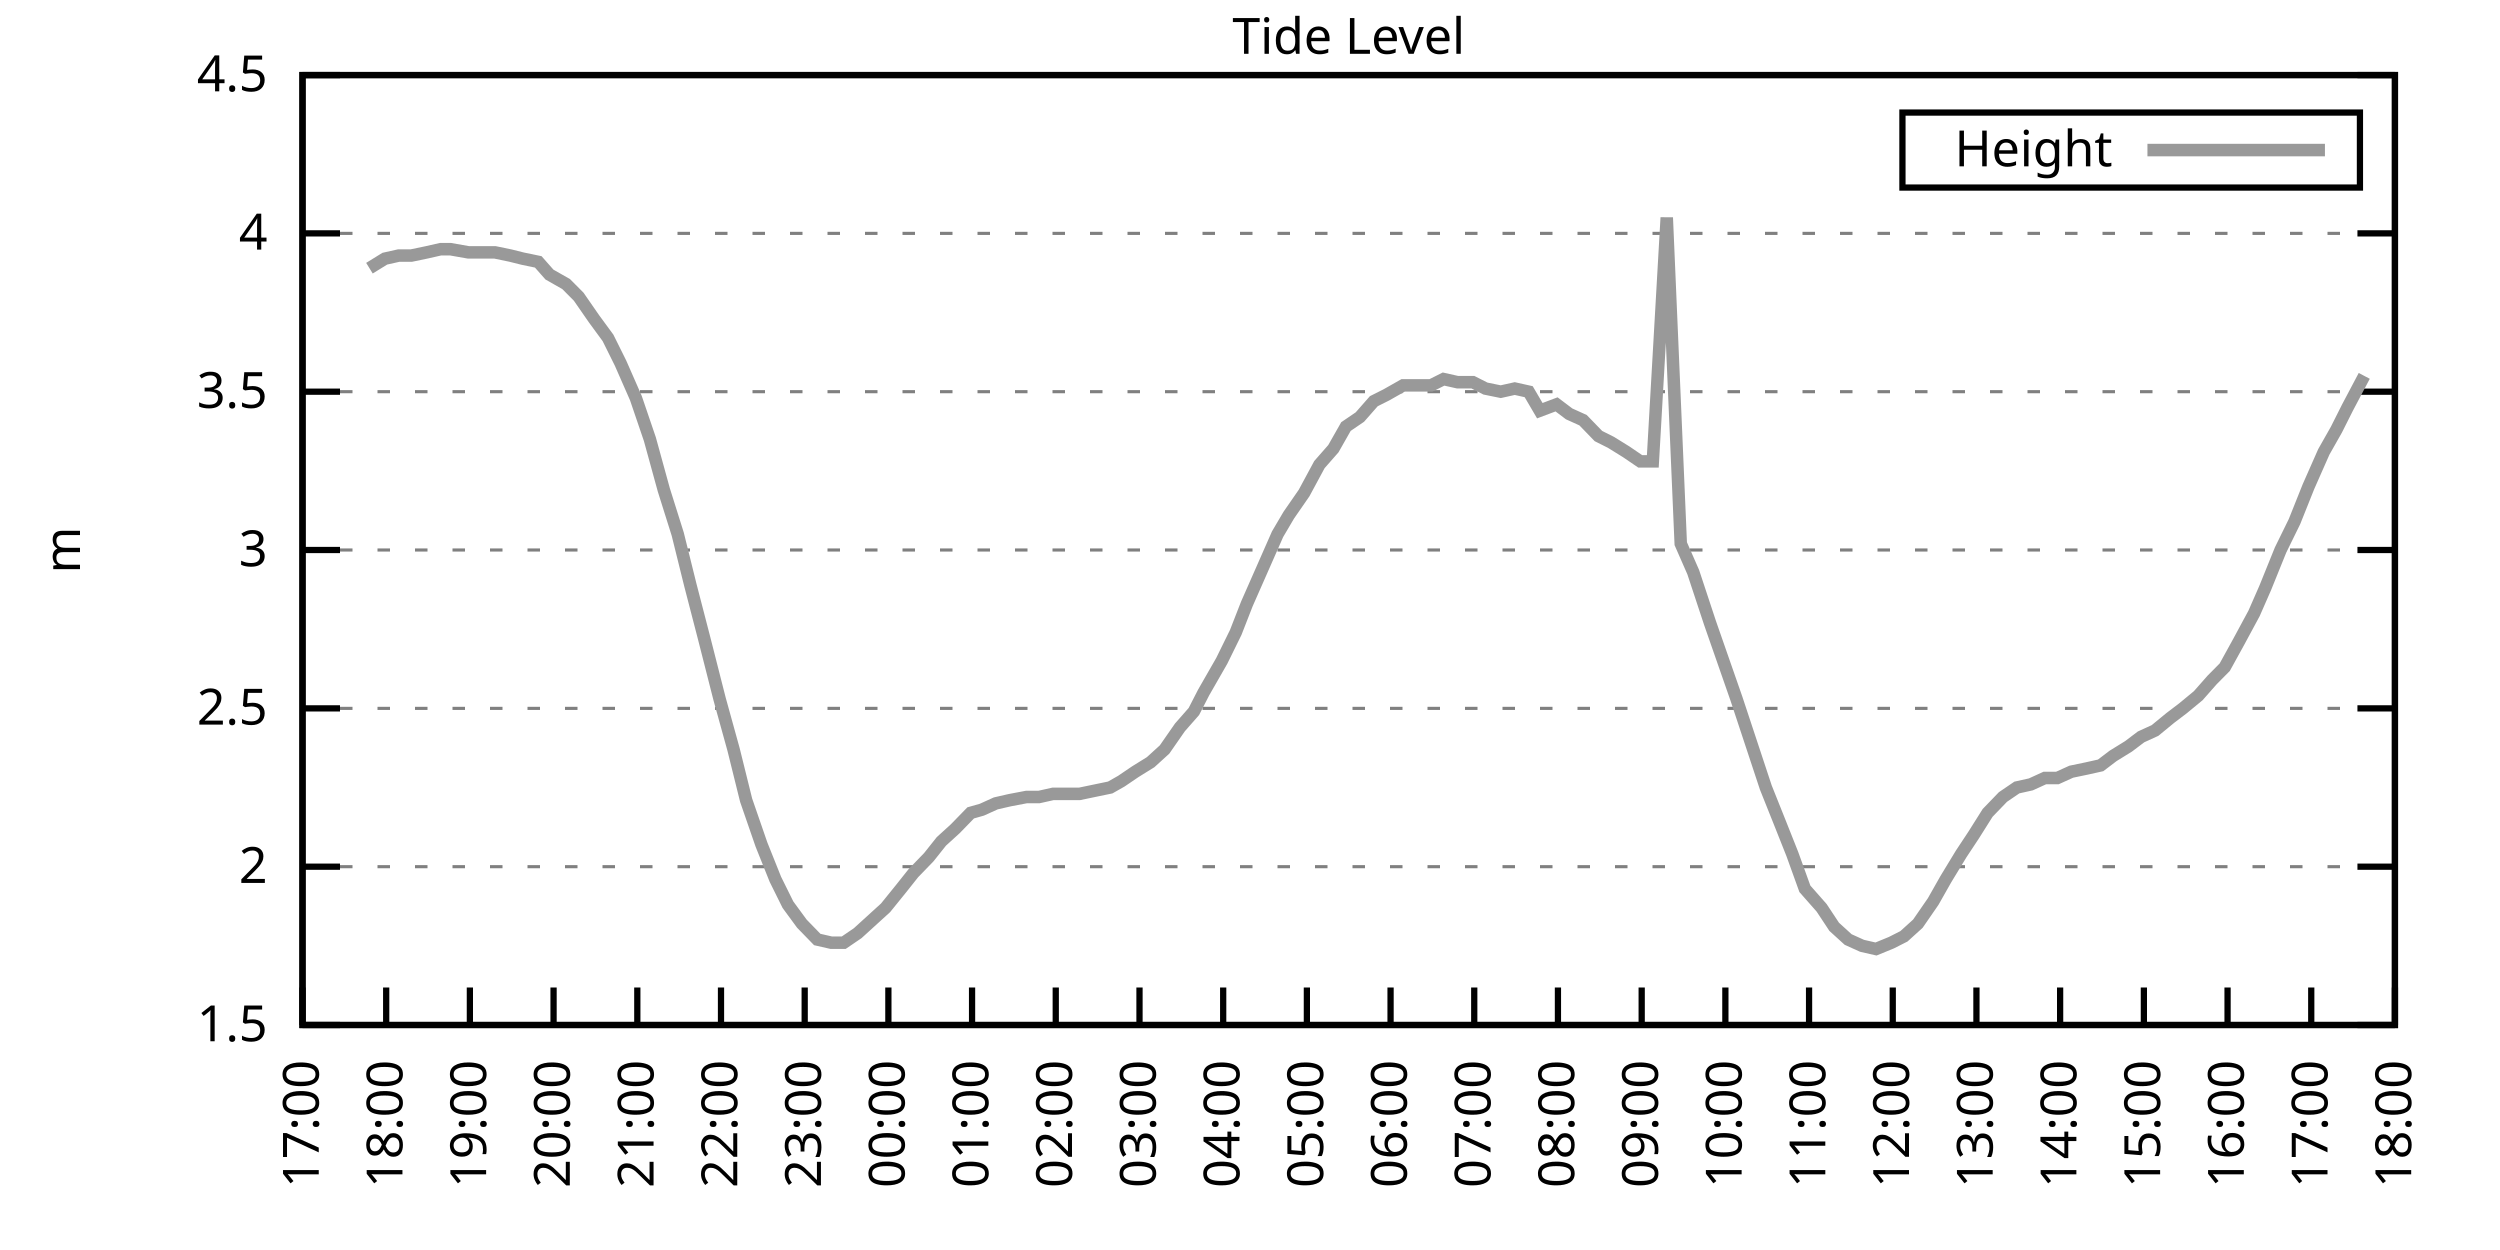
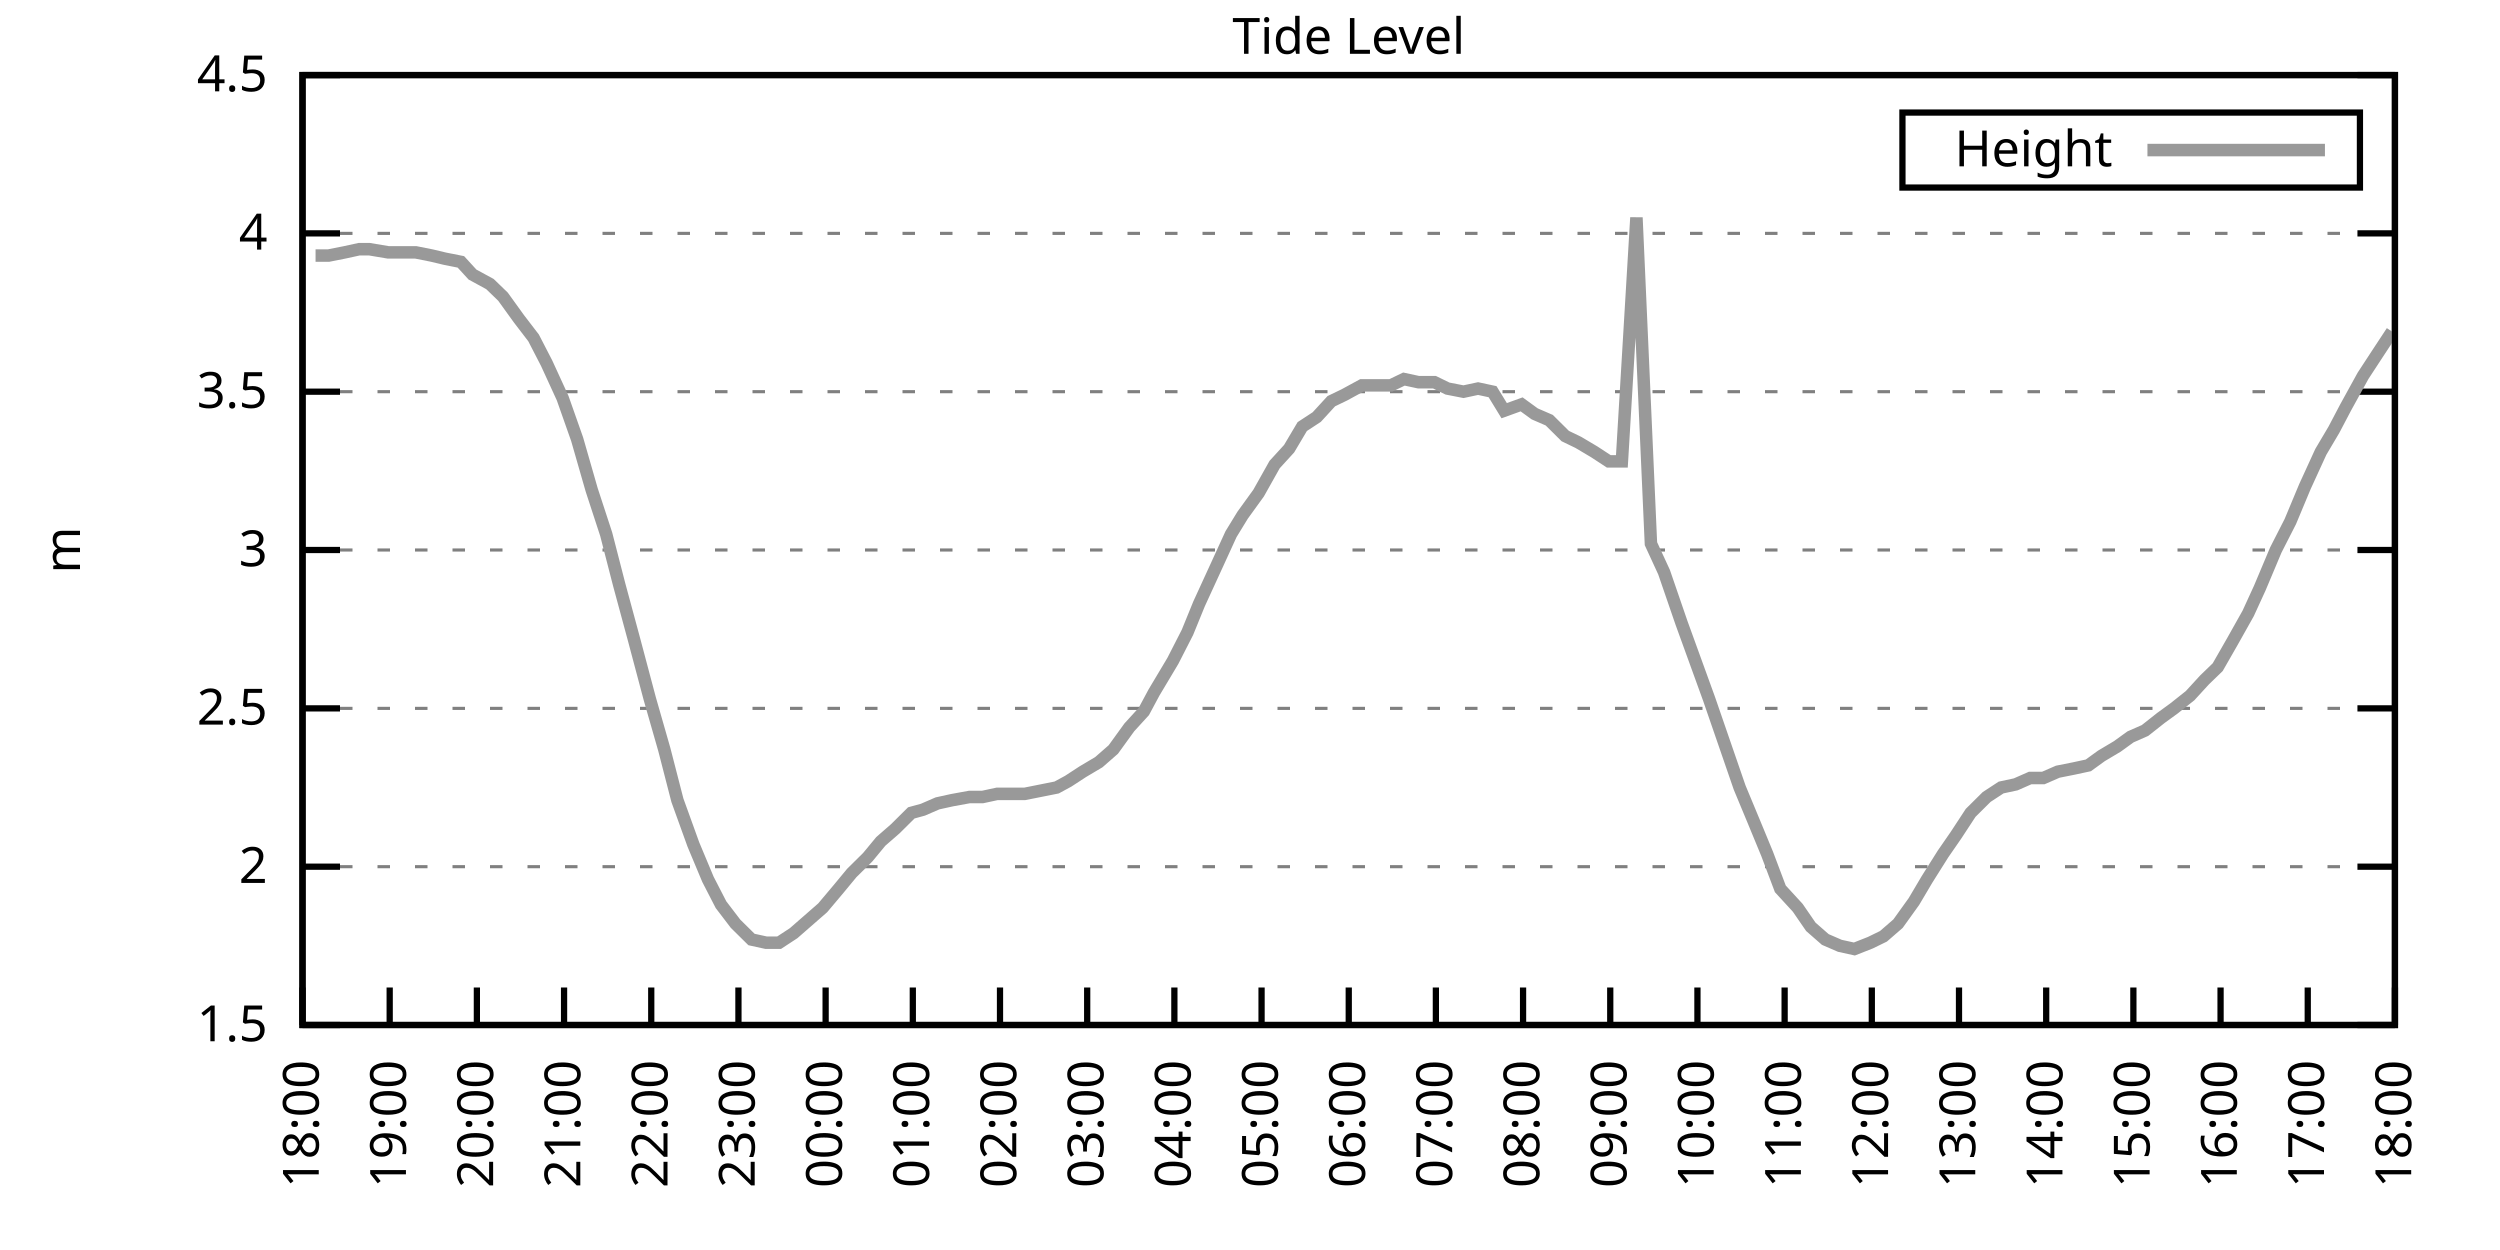
<svg xmlns="http://www.w3.org/2000/svg" xmlns:xlink="http://www.w3.org/1999/xlink" width="400" height="200" viewBox="0 0 400 200">
  <g id="gnuplot_canvas">
    <rect x="0" y="0" width="400" height="200" fill="none" />
    <defs>
      <circle id="gpDot" r="0.5" stroke-width="0.5" stroke="currentColor" />
      <path id="gpPt0" stroke-width="0.333" stroke="currentColor" d="M-1,0 h2 M0,-1 v2" />
      <path id="gpPt1" stroke-width="0.333" stroke="currentColor" d="M-1,-1 L1,1 M1,-1 L-1,1" />
      <path id="gpPt2" stroke-width="0.333" stroke="currentColor" d="M-1,0 L1,0 M0,-1 L0,1 M-1,-1 L1,1 M-1,1 L1,-1" />
      <rect id="gpPt3" stroke-width="0.333" stroke="currentColor" x="-1" y="-1" width="2" height="2" />
      <rect id="gpPt4" stroke-width="0.333" stroke="currentColor" fill="currentColor" x="-1" y="-1" width="2" height="2" />
      <circle id="gpPt5" stroke-width="0.333" stroke="currentColor" cx="0" cy="0" r="1" />
      <use xlink:href="#gpPt5" id="gpPt6" fill="currentColor" stroke="none" />
      <path id="gpPt7" stroke-width="0.333" stroke="currentColor" d="M0,-1.33 L-1.33,0.67 L1.33,0.67 z" />
      <use xlink:href="#gpPt7" id="gpPt8" fill="currentColor" stroke="none" />
      <use xlink:href="#gpPt7" id="gpPt9" stroke="currentColor" transform="rotate(180)" />
      <use xlink:href="#gpPt9" id="gpPt10" fill="currentColor" stroke="none" />
      <use xlink:href="#gpPt3" id="gpPt11" stroke="currentColor" transform="rotate(45)" />
      <use xlink:href="#gpPt11" id="gpPt12" fill="currentColor" stroke="none" />
      <path id="gpPt13" stroke-width="0.333" stroke="currentColor" d="M0,1.330 L1.265,0.411 L0.782,-1.067 L-0.782,-1.076 L-1.265,0.411 z" />
      <use xlink:href="#gpPt13" id="gpPt14" fill="currentColor" stroke="none" />
      <filter id="textbox" filterUnits="objectBoundingBox" x="0" y="0" height="1" width="1">
        <feFlood flood-color="white" flood-opacity="1" result="bgnd" />
        <feComposite in="SourceGraphic" in2="bgnd" operator="atop" />
      </filter>
      <filter id="greybox" filterUnits="objectBoundingBox" x="0" y="0" height="1" width="1">
        <feFlood flood-color="lightgrey" flood-opacity="1" result="grey" />
        <feComposite in="SourceGraphic" in2="grey" operator="atop" />
      </filter>
    </defs>
    <g fill="none" color="white" stroke="currentColor" stroke-width="1.00" stroke-linecap="butt" stroke-linejoin="miter">
</g>
    <g fill="none" color="black" stroke="currentColor" stroke-width="1.00" stroke-linecap="butt" stroke-linejoin="miter">
      <g stroke="none" shape-rendering="crispEdges">
        <polygon fill="rgb(255, 255, 255)" points="48.40,164.00 383.18,164.00 383.18,12.02 48.40,12.02 " />
      </g>
    </g>
    <g fill="none" color="black" stroke="currentColor" stroke-width="1.00" stroke-linecap="butt" stroke-linejoin="miter">
</g>
    <g fill="none" color="black" stroke="black" stroke-width="0.50" stroke-linecap="butt" stroke-linejoin="miter">
</g>
    <g fill="none" color="gray" stroke="currentColor" stroke-width="0.50" stroke-linecap="butt" stroke-linejoin="miter">
      <path stroke="gray" stroke-dasharray="2,4" class="gridline" d="M48.40,164.00 L383.19,164.00  " />
    </g>
    <g fill="none" color="gray" stroke="gray" stroke-width="1.00" stroke-linecap="butt" stroke-linejoin="miter">
</g>
    <g fill="none" color="black" stroke="currentColor" stroke-width="1.00" stroke-linecap="butt" stroke-linejoin="miter">
      <path stroke="black" d="M48.40,164.00 L54.40,164.00 M383.19,164.00 L377.19,164.00  " />
      <g transform="translate(42.80,166.60)" stroke="none" fill="black" font-family="Sans" font-size="8.00" text-anchor="end">
        <text>
          <tspan font-family="Sans"> 1.5</tspan>
        </text>
      </g>
    </g>
    <g fill="none" color="black" stroke="currentColor" stroke-width="1.00" stroke-linecap="butt" stroke-linejoin="miter">
</g>
    <g fill="none" color="black" stroke="black" stroke-width="0.50" stroke-linecap="butt" stroke-linejoin="miter">
</g>
    <g fill="none" color="gray" stroke="currentColor" stroke-width="0.50" stroke-linecap="butt" stroke-linejoin="miter">
      <path stroke="gray" stroke-dasharray="2,4" class="gridline" d="M48.40,138.67 L383.19,138.67  " />
    </g>
    <g fill="none" color="gray" stroke="gray" stroke-width="1.00" stroke-linecap="butt" stroke-linejoin="miter">
</g>
    <g fill="none" color="black" stroke="currentColor" stroke-width="1.00" stroke-linecap="butt" stroke-linejoin="miter">
      <path stroke="black" d="M48.40,138.67 L54.40,138.67 M383.19,138.67 L377.19,138.67  " />
      <g transform="translate(42.80,141.27)" stroke="none" fill="black" font-family="Sans" font-size="8.00" text-anchor="end">
        <text>
          <tspan font-family="Sans"> 2</tspan>
        </text>
      </g>
    </g>
    <g fill="none" color="black" stroke="currentColor" stroke-width="1.00" stroke-linecap="butt" stroke-linejoin="miter">
</g>
    <g fill="none" color="black" stroke="black" stroke-width="0.50" stroke-linecap="butt" stroke-linejoin="miter">
</g>
    <g fill="none" color="gray" stroke="currentColor" stroke-width="0.50" stroke-linecap="butt" stroke-linejoin="miter">
      <path stroke="gray" stroke-dasharray="2,4" class="gridline" d="M48.40,113.34 L383.19,113.34  " />
    </g>
    <g fill="none" color="gray" stroke="gray" stroke-width="1.00" stroke-linecap="butt" stroke-linejoin="miter">
</g>
    <g fill="none" color="black" stroke="currentColor" stroke-width="1.00" stroke-linecap="butt" stroke-linejoin="miter">
      <path stroke="black" d="M48.40,113.34 L54.40,113.34 M383.19,113.34 L377.19,113.34  " />
      <g transform="translate(42.80,115.94)" stroke="none" fill="black" font-family="Sans" font-size="8.00" text-anchor="end">
        <text>
          <tspan font-family="Sans"> 2.5</tspan>
        </text>
      </g>
    </g>
    <g fill="none" color="black" stroke="currentColor" stroke-width="1.00" stroke-linecap="butt" stroke-linejoin="miter">
</g>
    <g fill="none" color="black" stroke="black" stroke-width="0.50" stroke-linecap="butt" stroke-linejoin="miter">
</g>
    <g fill="none" color="gray" stroke="currentColor" stroke-width="0.50" stroke-linecap="butt" stroke-linejoin="miter">
      <path stroke="gray" stroke-dasharray="2,4" class="gridline" d="M48.40,88.00 L383.19,88.00  " />
    </g>
    <g fill="none" color="gray" stroke="gray" stroke-width="1.00" stroke-linecap="butt" stroke-linejoin="miter">
</g>
    <g fill="none" color="black" stroke="currentColor" stroke-width="1.00" stroke-linecap="butt" stroke-linejoin="miter">
      <path stroke="black" d="M48.40,88.00 L54.40,88.00 M383.19,88.00 L377.19,88.00  " />
      <g transform="translate(42.80,90.60)" stroke="none" fill="black" font-family="Sans" font-size="8.00" text-anchor="end">
        <text>
          <tspan font-family="Sans"> 3</tspan>
        </text>
      </g>
    </g>
    <g fill="none" color="black" stroke="currentColor" stroke-width="1.00" stroke-linecap="butt" stroke-linejoin="miter">
</g>
    <g fill="none" color="black" stroke="black" stroke-width="0.50" stroke-linecap="butt" stroke-linejoin="miter">
</g>
    <g fill="none" color="gray" stroke="currentColor" stroke-width="0.50" stroke-linecap="butt" stroke-linejoin="miter">
      <path stroke="gray" stroke-dasharray="2,4" class="gridline" d="M48.40,62.67 L383.19,62.67  " />
    </g>
    <g fill="none" color="gray" stroke="gray" stroke-width="1.00" stroke-linecap="butt" stroke-linejoin="miter">
</g>
    <g fill="none" color="black" stroke="currentColor" stroke-width="1.00" stroke-linecap="butt" stroke-linejoin="miter">
      <path stroke="black" d="M48.40,62.67 L54.40,62.67 M383.19,62.67 L377.19,62.67  " />
      <g transform="translate(42.80,65.27)" stroke="none" fill="black" font-family="Sans" font-size="8.00" text-anchor="end">
        <text>
          <tspan font-family="Sans"> 3.5</tspan>
        </text>
      </g>
    </g>
    <g fill="none" color="black" stroke="currentColor" stroke-width="1.00" stroke-linecap="butt" stroke-linejoin="miter">
</g>
    <g fill="none" color="black" stroke="black" stroke-width="0.50" stroke-linecap="butt" stroke-linejoin="miter">
</g>
    <g fill="none" color="gray" stroke="currentColor" stroke-width="0.50" stroke-linecap="butt" stroke-linejoin="miter">
      <path stroke="gray" stroke-dasharray="2,4" class="gridline" d="M48.40,37.34 L383.19,37.34  " />
    </g>
    <g fill="none" color="gray" stroke="gray" stroke-width="1.00" stroke-linecap="butt" stroke-linejoin="miter">
</g>
    <g fill="none" color="black" stroke="currentColor" stroke-width="1.00" stroke-linecap="butt" stroke-linejoin="miter">
      <path stroke="black" d="M48.40,37.34 L54.40,37.34 M383.19,37.34 L377.19,37.34  " />
      <g transform="translate(42.80,39.94)" stroke="none" fill="black" font-family="Sans" font-size="8.00" text-anchor="end">
        <text>
          <tspan font-family="Sans"> 4</tspan>
        </text>
      </g>
    </g>
    <g fill="none" color="black" stroke="currentColor" stroke-width="1.00" stroke-linecap="butt" stroke-linejoin="miter">
</g>
    <g fill="none" color="black" stroke="black" stroke-width="0.50" stroke-linecap="butt" stroke-linejoin="miter">
</g>
    <g fill="none" color="gray" stroke="currentColor" stroke-width="0.50" stroke-linecap="butt" stroke-linejoin="miter">
      <path stroke="gray" stroke-dasharray="2,4" class="gridline" d="M48.40,12.01 L383.19,12.01  " />
    </g>
    <g fill="none" color="gray" stroke="gray" stroke-width="1.00" stroke-linecap="butt" stroke-linejoin="miter">
</g>
    <g fill="none" color="black" stroke="currentColor" stroke-width="1.00" stroke-linecap="butt" stroke-linejoin="miter">
      <path stroke="black" d="M48.40,12.01 L54.40,12.01 M383.19,12.01 L377.19,12.01  " />
      <g transform="translate(42.80,14.61)" stroke="none" fill="black" font-family="Sans" font-size="8.00" text-anchor="end">
        <text>
          <tspan font-family="Sans"> 4.5</tspan>
        </text>
      </g>
    </g>
    <g fill="none" color="black" stroke="currentColor" stroke-width="1.00" stroke-linecap="butt" stroke-linejoin="miter">
      <path stroke="black" d="M48.40,164.00 L48.40,158.00  " />
      <g transform="translate(51.00,169.60) rotate(270.00)" stroke="none" fill="black" font-family="Sans" font-size="8.00" text-anchor="end">
        <text>
-           <tspan font-family="Sans">17:00</tspan>
-         </text>
-       </g>
-     </g>
-     <g fill="none" color="black" stroke="currentColor" stroke-width="1.00" stroke-linecap="butt" stroke-linejoin="miter">
-       <path stroke="black" d="M61.79,164.00 L61.79,158.00  " />
-       <g transform="translate(64.39,169.60) rotate(270.00)" stroke="none" fill="black" font-family="Sans" font-size="8.00" text-anchor="end">
-         <text>
          <tspan font-family="Sans">18:00</tspan>
        </text>
      </g>
    </g>
    <g fill="none" color="black" stroke="currentColor" stroke-width="1.00" stroke-linecap="butt" stroke-linejoin="miter">
-       <path stroke="black" d="M75.18,164.00 L75.18,158.00  " />
-       <g transform="translate(77.78,169.60) rotate(270.00)" stroke="none" fill="black" font-family="Sans" font-size="8.00" text-anchor="end">
+       <path stroke="black" d="M62.35,164.00 L62.35,158.00  " />
+       <g transform="translate(64.95,169.60) rotate(270.00)" stroke="none" fill="black" font-family="Sans" font-size="8.00" text-anchor="end">
        <text>
          <tspan font-family="Sans">19:00</tspan>
        </text>
      </g>
    </g>
    <g fill="none" color="black" stroke="currentColor" stroke-width="1.00" stroke-linecap="butt" stroke-linejoin="miter">
-       <path stroke="black" d="M88.57,164.00 L88.57,158.00  " />
-       <g transform="translate(91.17,169.60) rotate(270.00)" stroke="none" fill="black" font-family="Sans" font-size="8.00" text-anchor="end">
+       <path stroke="black" d="M76.30,164.00 L76.30,158.00  " />
+       <g transform="translate(78.90,169.60) rotate(270.00)" stroke="none" fill="black" font-family="Sans" font-size="8.00" text-anchor="end">
        <text>
          <tspan font-family="Sans">20:00</tspan>
        </text>
      </g>
    </g>
    <g fill="none" color="black" stroke="currentColor" stroke-width="1.00" stroke-linecap="butt" stroke-linejoin="miter">
-       <path stroke="black" d="M101.97,164.00 L101.97,158.00  " />
-       <g transform="translate(104.57,169.60) rotate(270.00)" stroke="none" fill="black" font-family="Sans" font-size="8.00" text-anchor="end">
+       <path stroke="black" d="M90.25,164.00 L90.25,158.00  " />
+       <g transform="translate(92.85,169.60) rotate(270.00)" stroke="none" fill="black" font-family="Sans" font-size="8.00" text-anchor="end">
        <text>
          <tspan font-family="Sans">21:00</tspan>
        </text>
      </g>
    </g>
    <g fill="none" color="black" stroke="currentColor" stroke-width="1.00" stroke-linecap="butt" stroke-linejoin="miter">
-       <path stroke="black" d="M115.36,164.00 L115.36,158.00  " />
-       <g transform="translate(117.96,169.60) rotate(270.00)" stroke="none" fill="black" font-family="Sans" font-size="8.00" text-anchor="end">
+       <path stroke="black" d="M104.20,164.00 L104.20,158.00  " />
+       <g transform="translate(106.80,169.60) rotate(270.00)" stroke="none" fill="black" font-family="Sans" font-size="8.00" text-anchor="end">
        <text>
          <tspan font-family="Sans">22:00</tspan>
        </text>
      </g>
    </g>
    <g fill="none" color="black" stroke="currentColor" stroke-width="1.00" stroke-linecap="butt" stroke-linejoin="miter">
-       <path stroke="black" d="M128.75,164.00 L128.75,158.00  " />
-       <g transform="translate(131.35,169.60) rotate(270.00)" stroke="none" fill="black" font-family="Sans" font-size="8.00" text-anchor="end">
+       <path stroke="black" d="M118.15,164.00 L118.15,158.00  " />
+       <g transform="translate(120.75,169.60) rotate(270.00)" stroke="none" fill="black" font-family="Sans" font-size="8.00" text-anchor="end">
        <text>
          <tspan font-family="Sans">23:00</tspan>
        </text>
      </g>
    </g>
    <g fill="none" color="black" stroke="currentColor" stroke-width="1.00" stroke-linecap="butt" stroke-linejoin="miter">
-       <path stroke="black" d="M142.14,164.00 L142.14,158.00  " />
-       <g transform="translate(144.74,169.60) rotate(270.00)" stroke="none" fill="black" font-family="Sans" font-size="8.00" text-anchor="end">
+       <path stroke="black" d="M132.10,164.00 L132.10,158.00  " />
+       <g transform="translate(134.70,169.60) rotate(270.00)" stroke="none" fill="black" font-family="Sans" font-size="8.00" text-anchor="end">
        <text>
          <tspan font-family="Sans">00:00</tspan>
        </text>
      </g>
    </g>
    <g fill="none" color="black" stroke="currentColor" stroke-width="1.00" stroke-linecap="butt" stroke-linejoin="miter">
-       <path stroke="black" d="M155.53,164.00 L155.53,158.00  " />
-       <g transform="translate(158.13,169.60) rotate(270.00)" stroke="none" fill="black" font-family="Sans" font-size="8.00" text-anchor="end">
+       <path stroke="black" d="M146.05,164.00 L146.05,158.00  " />
+       <g transform="translate(148.65,169.60) rotate(270.00)" stroke="none" fill="black" font-family="Sans" font-size="8.00" text-anchor="end">
        <text>
          <tspan font-family="Sans">01:00</tspan>
        </text>
      </g>
    </g>
    <g fill="none" color="black" stroke="currentColor" stroke-width="1.00" stroke-linecap="butt" stroke-linejoin="miter">
-       <path stroke="black" d="M168.92,164.00 L168.92,158.00  " />
-       <g transform="translate(171.52,169.60) rotate(270.00)" stroke="none" fill="black" font-family="Sans" font-size="8.00" text-anchor="end">
+       <path stroke="black" d="M160.00,164.00 L160.00,158.00  " />
+       <g transform="translate(162.60,169.60) rotate(270.00)" stroke="none" fill="black" font-family="Sans" font-size="8.00" text-anchor="end">
        <text>
          <tspan font-family="Sans">02:00</tspan>
        </text>
      </g>
    </g>
    <g fill="none" color="black" stroke="currentColor" stroke-width="1.00" stroke-linecap="butt" stroke-linejoin="miter">
-       <path stroke="black" d="M182.32,164.00 L182.32,158.00  " />
-       <g transform="translate(184.92,169.60) rotate(270.00)" stroke="none" fill="black" font-family="Sans" font-size="8.00" text-anchor="end">
+       <path stroke="black" d="M173.95,164.00 L173.95,158.00  " />
+       <g transform="translate(176.55,169.60) rotate(270.00)" stroke="none" fill="black" font-family="Sans" font-size="8.00" text-anchor="end">
        <text>
          <tspan font-family="Sans">03:00</tspan>
        </text>
      </g>
    </g>
    <g fill="none" color="black" stroke="currentColor" stroke-width="1.00" stroke-linecap="butt" stroke-linejoin="miter">
-       <path stroke="black" d="M195.71,164.00 L195.71,158.00  " />
-       <g transform="translate(198.31,169.60) rotate(270.00)" stroke="none" fill="black" font-family="Sans" font-size="8.00" text-anchor="end">
+       <path stroke="black" d="M187.90,164.00 L187.90,158.00  " />
+       <g transform="translate(190.50,169.60) rotate(270.00)" stroke="none" fill="black" font-family="Sans" font-size="8.00" text-anchor="end">
        <text>
          <tspan font-family="Sans">04:00</tspan>
        </text>
      </g>
    </g>
    <g fill="none" color="black" stroke="currentColor" stroke-width="1.00" stroke-linecap="butt" stroke-linejoin="miter">
-       <path stroke="black" d="M209.10,164.00 L209.10,158.00  " />
-       <g transform="translate(211.70,169.60) rotate(270.00)" stroke="none" fill="black" font-family="Sans" font-size="8.00" text-anchor="end">
+       <path stroke="black" d="M201.85,164.00 L201.85,158.00  " />
+       <g transform="translate(204.45,169.60) rotate(270.00)" stroke="none" fill="black" font-family="Sans" font-size="8.00" text-anchor="end">
        <text>
          <tspan font-family="Sans">05:00</tspan>
        </text>
      </g>
    </g>
    <g fill="none" color="black" stroke="currentColor" stroke-width="1.00" stroke-linecap="butt" stroke-linejoin="miter">
-       <path stroke="black" d="M222.49,164.00 L222.49,158.00  " />
-       <g transform="translate(225.09,169.60) rotate(270.00)" stroke="none" fill="black" font-family="Sans" font-size="8.00" text-anchor="end">
+       <path stroke="black" d="M215.80,164.00 L215.80,158.00  " />
+       <g transform="translate(218.40,169.60) rotate(270.00)" stroke="none" fill="black" font-family="Sans" font-size="8.00" text-anchor="end">
        <text>
          <tspan font-family="Sans">06:00</tspan>
        </text>
      </g>
    </g>
    <g fill="none" color="black" stroke="currentColor" stroke-width="1.00" stroke-linecap="butt" stroke-linejoin="miter">
-       <path stroke="black" d="M235.88,164.00 L235.88,158.00  " />
-       <g transform="translate(238.48,169.60) rotate(270.00)" stroke="none" fill="black" font-family="Sans" font-size="8.00" text-anchor="end">
+       <path stroke="black" d="M229.74,164.00 L229.74,158.00  " />
+       <g transform="translate(232.34,169.60) rotate(270.00)" stroke="none" fill="black" font-family="Sans" font-size="8.00" text-anchor="end">
        <text>
          <tspan font-family="Sans">07:00</tspan>
        </text>
      </g>
    </g>
    <g fill="none" color="black" stroke="currentColor" stroke-width="1.00" stroke-linecap="butt" stroke-linejoin="miter">
-       <path stroke="black" d="M249.27,164.00 L249.27,158.00  " />
-       <g transform="translate(251.87,169.60) rotate(270.00)" stroke="none" fill="black" font-family="Sans" font-size="8.00" text-anchor="end">
+       <path stroke="black" d="M243.69,164.00 L243.69,158.00  " />
+       <g transform="translate(246.29,169.60) rotate(270.00)" stroke="none" fill="black" font-family="Sans" font-size="8.00" text-anchor="end">
        <text>
          <tspan font-family="Sans">08:00</tspan>
        </text>
      </g>
    </g>
    <g fill="none" color="black" stroke="currentColor" stroke-width="1.00" stroke-linecap="butt" stroke-linejoin="miter">
-       <path stroke="black" d="M262.67,164.00 L262.67,158.00  " />
-       <g transform="translate(265.27,169.60) rotate(270.00)" stroke="none" fill="black" font-family="Sans" font-size="8.00" text-anchor="end">
+       <path stroke="black" d="M257.64,164.00 L257.64,158.00  " />
+       <g transform="translate(260.24,169.60) rotate(270.00)" stroke="none" fill="black" font-family="Sans" font-size="8.00" text-anchor="end">
        <text>
          <tspan font-family="Sans">09:00</tspan>
        </text>
      </g>
    </g>
    <g fill="none" color="black" stroke="currentColor" stroke-width="1.00" stroke-linecap="butt" stroke-linejoin="miter">
-       <path stroke="black" d="M276.06,164.00 L276.06,158.00  " />
-       <g transform="translate(278.66,169.60) rotate(270.00)" stroke="none" fill="black" font-family="Sans" font-size="8.00" text-anchor="end">
+       <path stroke="black" d="M271.59,164.00 L271.59,158.00  " />
+       <g transform="translate(274.19,169.60) rotate(270.00)" stroke="none" fill="black" font-family="Sans" font-size="8.00" text-anchor="end">
        <text>
          <tspan font-family="Sans">10:00</tspan>
        </text>
      </g>
    </g>
    <g fill="none" color="black" stroke="currentColor" stroke-width="1.00" stroke-linecap="butt" stroke-linejoin="miter">
-       <path stroke="black" d="M289.45,164.00 L289.45,158.00  " />
-       <g transform="translate(292.05,169.60) rotate(270.00)" stroke="none" fill="black" font-family="Sans" font-size="8.00" text-anchor="end">
+       <path stroke="black" d="M285.54,164.00 L285.54,158.00  " />
+       <g transform="translate(288.14,169.60) rotate(270.00)" stroke="none" fill="black" font-family="Sans" font-size="8.00" text-anchor="end">
        <text>
          <tspan font-family="Sans">11:00</tspan>
        </text>
      </g>
    </g>
    <g fill="none" color="black" stroke="currentColor" stroke-width="1.00" stroke-linecap="butt" stroke-linejoin="miter">
-       <path stroke="black" d="M302.84,164.00 L302.84,158.00  " />
-       <g transform="translate(305.44,169.60) rotate(270.00)" stroke="none" fill="black" font-family="Sans" font-size="8.00" text-anchor="end">
+       <path stroke="black" d="M299.49,164.00 L299.49,158.00  " />
+       <g transform="translate(302.09,169.60) rotate(270.00)" stroke="none" fill="black" font-family="Sans" font-size="8.00" text-anchor="end">
        <text>
          <tspan font-family="Sans">12:00</tspan>
        </text>
      </g>
    </g>
    <g fill="none" color="black" stroke="currentColor" stroke-width="1.00" stroke-linecap="butt" stroke-linejoin="miter">
-       <path stroke="black" d="M316.23,164.00 L316.23,158.00  " />
-       <g transform="translate(318.83,169.60) rotate(270.00)" stroke="none" fill="black" font-family="Sans" font-size="8.00" text-anchor="end">
+       <path stroke="black" d="M313.44,164.00 L313.44,158.00  " />
+       <g transform="translate(316.04,169.60) rotate(270.00)" stroke="none" fill="black" font-family="Sans" font-size="8.00" text-anchor="end">
        <text>
          <tspan font-family="Sans">13:00</tspan>
        </text>
      </g>
    </g>
    <g fill="none" color="black" stroke="currentColor" stroke-width="1.00" stroke-linecap="butt" stroke-linejoin="miter">
-       <path stroke="black" d="M329.62,164.00 L329.62,158.00  " />
-       <g transform="translate(332.22,169.60) rotate(270.00)" stroke="none" fill="black" font-family="Sans" font-size="8.00" text-anchor="end">
+       <path stroke="black" d="M327.39,164.00 L327.39,158.00  " />
+       <g transform="translate(329.99,169.60) rotate(270.00)" stroke="none" fill="black" font-family="Sans" font-size="8.00" text-anchor="end">
        <text>
          <tspan font-family="Sans">14:00</tspan>
        </text>
      </g>
    </g>
    <g fill="none" color="black" stroke="currentColor" stroke-width="1.00" stroke-linecap="butt" stroke-linejoin="miter">
-       <path stroke="black" d="M343.02,164.00 L343.02,158.00  " />
-       <g transform="translate(345.62,169.60) rotate(270.00)" stroke="none" fill="black" font-family="Sans" font-size="8.00" text-anchor="end">
+       <path stroke="black" d="M341.34,164.00 L341.34,158.00  " />
+       <g transform="translate(343.94,169.60) rotate(270.00)" stroke="none" fill="black" font-family="Sans" font-size="8.00" text-anchor="end">
        <text>
          <tspan font-family="Sans">15:00</tspan>
        </text>
      </g>
    </g>
    <g fill="none" color="black" stroke="currentColor" stroke-width="1.00" stroke-linecap="butt" stroke-linejoin="miter">
-       <path stroke="black" d="M356.41,164.00 L356.41,158.00  " />
-       <g transform="translate(359.01,169.60) rotate(270.00)" stroke="none" fill="black" font-family="Sans" font-size="8.00" text-anchor="end">
+       <path stroke="black" d="M355.29,164.00 L355.29,158.00  " />
+       <g transform="translate(357.89,169.60) rotate(270.00)" stroke="none" fill="black" font-family="Sans" font-size="8.00" text-anchor="end">
        <text>
          <tspan font-family="Sans">16:00</tspan>
        </text>
      </g>
    </g>
    <g fill="none" color="black" stroke="currentColor" stroke-width="1.00" stroke-linecap="butt" stroke-linejoin="miter">
-       <path stroke="black" d="M369.80,164.00 L369.80,158.00  " />
-       <g transform="translate(372.40,169.60) rotate(270.00)" stroke="none" fill="black" font-family="Sans" font-size="8.00" text-anchor="end">
+       <path stroke="black" d="M369.24,164.00 L369.24,158.00  " />
+       <g transform="translate(371.84,169.60) rotate(270.00)" stroke="none" fill="black" font-family="Sans" font-size="8.00" text-anchor="end">
        <text>
          <tspan font-family="Sans">17:00</tspan>
        </text>
      </g>
    </g>
    <g fill="none" color="black" stroke="currentColor" stroke-width="1.00" stroke-linecap="butt" stroke-linejoin="miter">
      <path stroke="black" d="M383.19,164.00 L383.19,158.00  " />
      <g transform="translate(385.79,169.60) rotate(270.00)" stroke="none" fill="black" font-family="Sans" font-size="8.00" text-anchor="end">
        <text>
          <tspan font-family="Sans">18:00</tspan>
        </text>
      </g>
    </g>
    <g fill="none" color="black" stroke="currentColor" stroke-width="1.00" stroke-linecap="butt" stroke-linejoin="miter">
</g>
    <g fill="none" color="black" stroke="currentColor" stroke-width="1.00" stroke-linecap="butt" stroke-linejoin="miter">
      <path stroke="black" d="M48.40,12.01 L48.40,164.00 L383.19,164.00 L383.19,12.01 L48.40,12.01 Z  " />
    </g>
    <g fill="none" color="black" stroke="currentColor" stroke-width="1.00" stroke-linecap="butt" stroke-linejoin="miter">
</g>
    <g fill="none" color="black" stroke="currentColor" stroke-width="1.00" stroke-linecap="butt" stroke-linejoin="miter">
      <path stroke="black" d="M304.39,30.01 L304.39,18.01 L377.59,18.01 L377.59,30.01 L304.39,30.01 Z  " />
    </g>
    <g id="Tide_level_plot_1">
      <g fill="none" color="white" stroke="black" stroke-width="2.00" stroke-linecap="butt" stroke-linejoin="miter">
</g>
      <g fill="none" color="black" stroke="currentColor" stroke-width="2.00" stroke-linecap="butt" stroke-linejoin="miter">
        <g transform="translate(337.99,26.61)" stroke="none" fill="black" font-family="Sans" font-size="8.00" text-anchor="end">
          <text>
            <tspan font-family="Sans">Height</tspan>
          </text>
        </g>
      </g>
      <g fill="none" color="black" stroke="currentColor" stroke-width="2.00" stroke-linecap="butt" stroke-linejoin="miter">
-         <path stroke="rgb(153, 153, 153)" d="M343.59,24.01 L371.99,24.01 M59.11,42.91 L61.57,41.39 L63.80,40.89 L65.81,40.89 L68.26,40.38 L70.50,39.87   L72.06,39.87 L74.96,40.38 L77.19,40.38 L79.20,40.38 L81.66,40.89 L83.66,41.39 L86.12,41.90 L87.91,43.93   L90.58,45.45 L92.59,47.47 L95.05,51.02 L97.28,54.06 L99.29,58.11 L101.74,63.69 L103.98,70.27 L106.21,78.38   L108.44,85.47 L110.45,93.58 L112.68,102.19 L115.13,111.82 L117.37,119.92 L119.38,128.03 L121.83,135.12 L124.06,140.69   L126.07,144.75 L128.30,147.79 L130.76,150.32 L132.99,150.83 L135.00,150.83 L137.23,149.31 L141.69,145.25 L144.15,142.21   L146.16,139.68 L148.61,137.15 L150.62,134.62 L152.85,132.59 L155.31,130.06 L157.10,129.55 L159.33,128.54 L161.56,128.03   L164.24,127.52 L166.25,127.52 L168.48,127.02 L170.49,127.02 L172.72,127.02 L175.17,126.51 L177.63,126.00 L179.41,124.99   L181.65,123.47 L184.10,121.95 L186.33,119.92 L188.79,116.38 L191.02,113.84 L192.58,110.80 L195.48,105.74 L197.72,101.18   L199.50,96.62 L202.18,90.54 L204.41,85.47 L206.20,82.43 L208.65,78.89 L211.11,74.33 L213.34,71.79 L215.35,68.25   L217.58,66.73 L219.81,64.19 L221.82,63.18 L224.50,61.66 L226.73,61.66 L228.96,61.66 L230.97,60.65 L233.20,61.15   L235.66,61.15 L237.67,62.17 L240.12,62.67 L242.36,62.17 L244.59,62.67 L246.37,65.71 L249.05,64.70 L251.06,66.22   L253.29,67.23 L255.75,69.77 L257.76,70.78 L260.21,72.30 L262.44,73.82 L264.45,73.82 L266.68,34.81 L268.92,86.99   L270.92,91.55 L273.60,99.66 L277.84,111.82 L282.53,126.00 L284.76,131.58 L286.77,136.64 L288.78,142.21 L291.46,145.25   L293.47,148.29 L295.70,150.32 L297.93,151.33 L300.16,151.84 L302.62,150.83 L304.63,149.81 L306.86,147.79 L309.31,144.24   L311.32,140.69 L313.78,136.64 L315.79,133.60 L318.02,130.06 L320.47,127.52 L322.70,126.00 L324.94,125.50 L327.17,124.48   L329.18,124.48 L331.41,123.47 L333.86,122.96 L336.10,122.46 L338.10,120.94 L340.56,119.42 L342.57,117.90 L344.80,116.88   L347.26,114.86 L349.26,113.34 L351.72,111.31 L353.95,108.78 L355.96,106.75 L358.19,102.70 L360.65,98.14 L362.43,94.08   L364.89,88.00 L367.12,83.45 L369.35,77.87 L371.81,72.30 L373.82,68.75 L375.60,65.21 L378.28,60.14  " />
+         <path stroke="rgb(153, 153, 153)" d="M343.59,24.01 L371.99,24.01 M50.49,40.89 L52.58,40.89 L55.14,40.38 L57.47,39.87 L59.09,39.87 L62.12,40.38   L64.44,40.38 L66.53,40.38 L69.09,40.89 L71.18,41.39 L73.74,41.90 L75.60,43.93 L78.39,45.45 L80.48,47.47   L83.04,51.02 L85.37,54.06 L87.46,58.11 L90.02,63.69 L92.34,70.27 L94.67,78.38 L96.99,85.47 L99.08,93.58   L101.41,102.19 L103.97,111.82 L106.29,119.92 L108.38,128.03 L110.94,135.12 L113.27,140.69 L115.36,144.75 L117.68,147.79   L120.24,150.32 L122.57,150.83 L124.66,150.83 L126.98,149.31 L131.63,145.25 L134.19,142.21 L136.28,139.68 L138.84,137.15   L140.93,134.62 L143.26,132.59 L145.81,130.06 L147.67,129.55 L150.00,128.54 L152.32,128.03 L155.11,127.52 L157.21,127.52   L159.53,127.02 L161.62,127.02 L163.95,127.02 L166.51,126.51 L169.06,126.00 L170.92,124.99 L173.25,123.47 L175.81,121.95   L178.13,119.92 L180.69,116.38 L183.01,113.84 L184.64,110.80 L187.66,105.74 L189.99,101.18 L191.85,96.62 L194.64,90.54   L196.96,85.47 L198.82,82.43 L201.38,78.89 L203.94,74.33 L206.26,71.79 L208.36,68.25 L210.68,66.73 L213.01,64.19   L215.10,63.18 L217.89,61.66 L220.21,61.66 L222.54,61.66 L224.63,60.65 L226.95,61.15 L229.51,61.15 L231.60,62.17   L234.16,62.67 L236.49,62.17 L238.81,62.67 L240.67,65.71 L243.46,64.70 L245.55,66.22 L247.88,67.23 L250.44,69.77   L252.53,70.78 L255.09,72.30 L257.41,73.82 L259.50,73.82 L261.83,34.81 L264.15,86.99 L266.25,91.55 L269.04,99.66   L273.45,111.82 L278.34,126.00 L280.66,131.58 L282.75,136.64 L284.85,142.21 L287.64,145.25 L289.73,148.29 L292.05,150.32   L294.38,151.33 L296.70,151.84 L299.26,150.83 L301.35,149.81 L303.68,147.79 L306.23,144.24 L308.33,140.69 L310.88,136.64   L312.98,133.60 L315.30,130.06 L317.86,127.52 L320.18,126.00 L322.51,125.50 L324.83,124.48 L326.93,124.48 L329.25,123.47   L331.81,122.96 L334.13,122.46 L336.23,120.94 L338.78,119.42 L340.88,117.90 L343.20,116.88 L345.76,114.86 L347.85,113.34   L350.41,111.31 L352.73,108.78 L354.83,106.75 L357.15,102.70 L359.71,98.14 L361.57,94.08 L364.13,88.00 L366.45,83.45   L368.78,77.87 L371.33,72.30 L373.43,68.75 L375.29,65.21 L378.08,60.14 L380.40,56.59 L382.73,53.05  " />
      </g>
    </g>
    <g fill="none" color="black" stroke="currentColor" stroke-width="2.00" stroke-linecap="butt" stroke-linejoin="miter">
</g>
    <g fill="none" color="black" stroke="black" stroke-width="1.00" stroke-linecap="butt" stroke-linejoin="miter">
</g>
    <g fill="none" color="black" stroke="currentColor" stroke-width="1.00" stroke-linecap="butt" stroke-linejoin="miter">
      <path stroke="black" d="M48.40,12.01 L48.40,164.00 L383.19,164.00 L383.19,12.01 L48.40,12.01 Z  " />
      <g transform="translate(12.80,88.01) rotate(270.00)" stroke="none" fill="black" font-family="Sans" font-size="8.00" text-anchor="middle">
        <text>
          <tspan font-family="Sans">m</tspan>
        </text>
      </g>
    </g>
    <g fill="none" color="black" stroke="currentColor" stroke-width="1.00" stroke-linecap="butt" stroke-linejoin="miter">
</g>
    <g fill="none" color="black" stroke="currentColor" stroke-width="1.00" stroke-linecap="butt" stroke-linejoin="miter">
      <g transform="translate(215.79,8.61)" stroke="none" fill="black" font-family="Sans" font-size="8.00" text-anchor="middle">
        <text>
          <tspan font-family="Sans">Tide Level</tspan>
        </text>
      </g>
    </g>
    <g fill="none" color="black" stroke="currentColor" stroke-width="1.00" stroke-linecap="butt" stroke-linejoin="miter">
</g>
  </g>
</svg>
